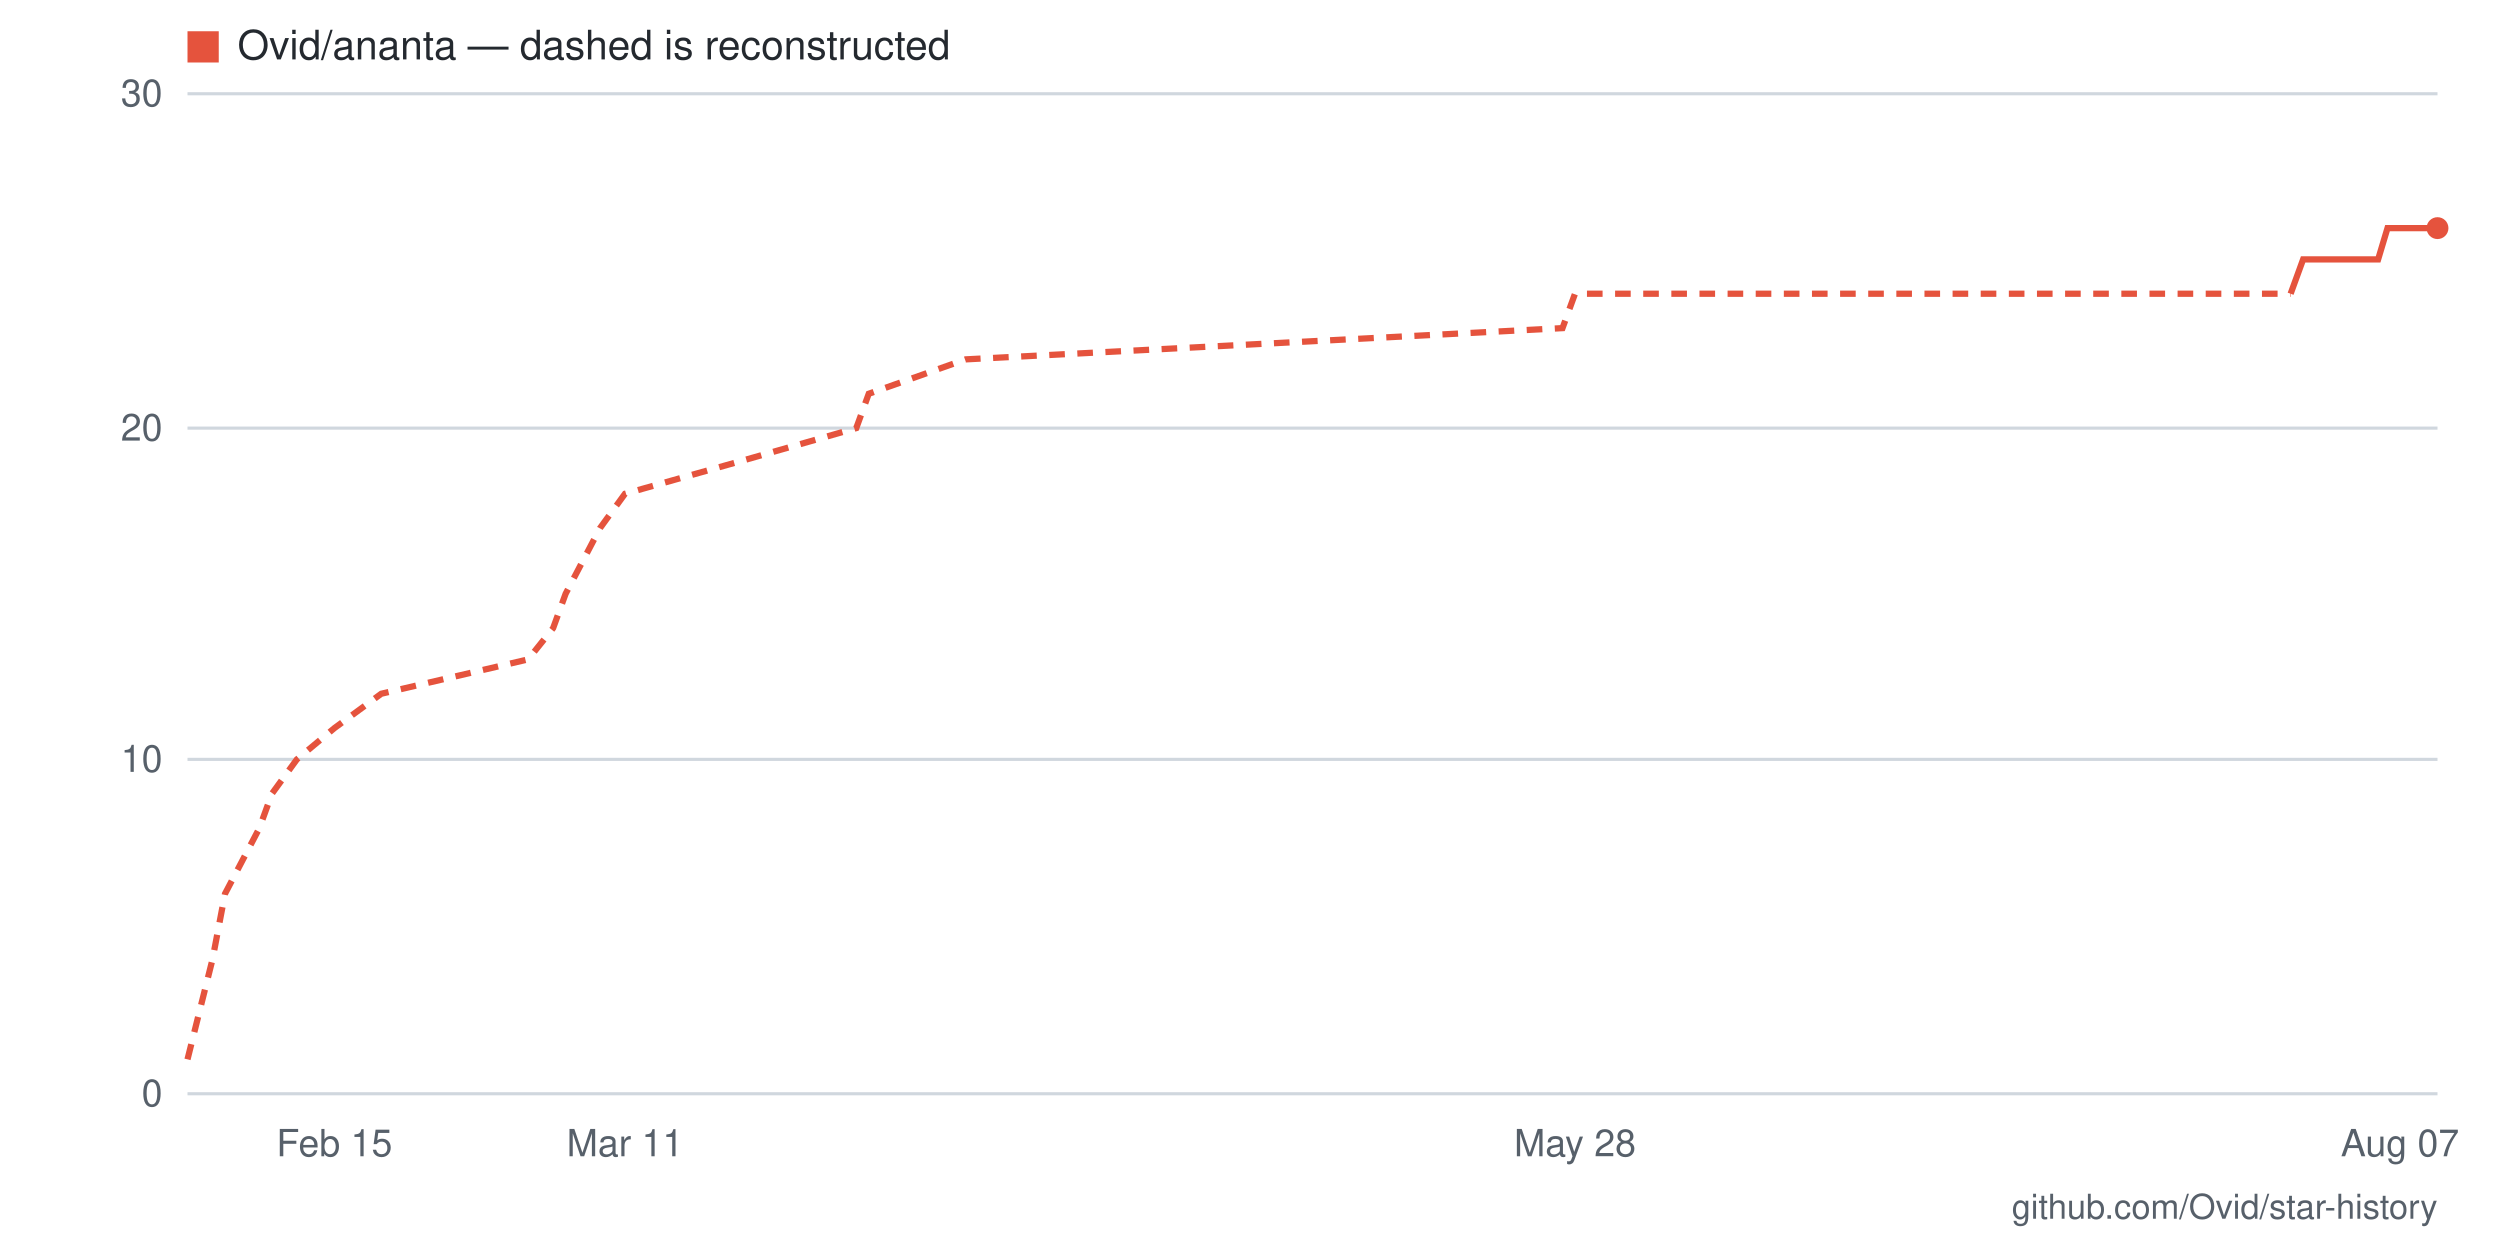
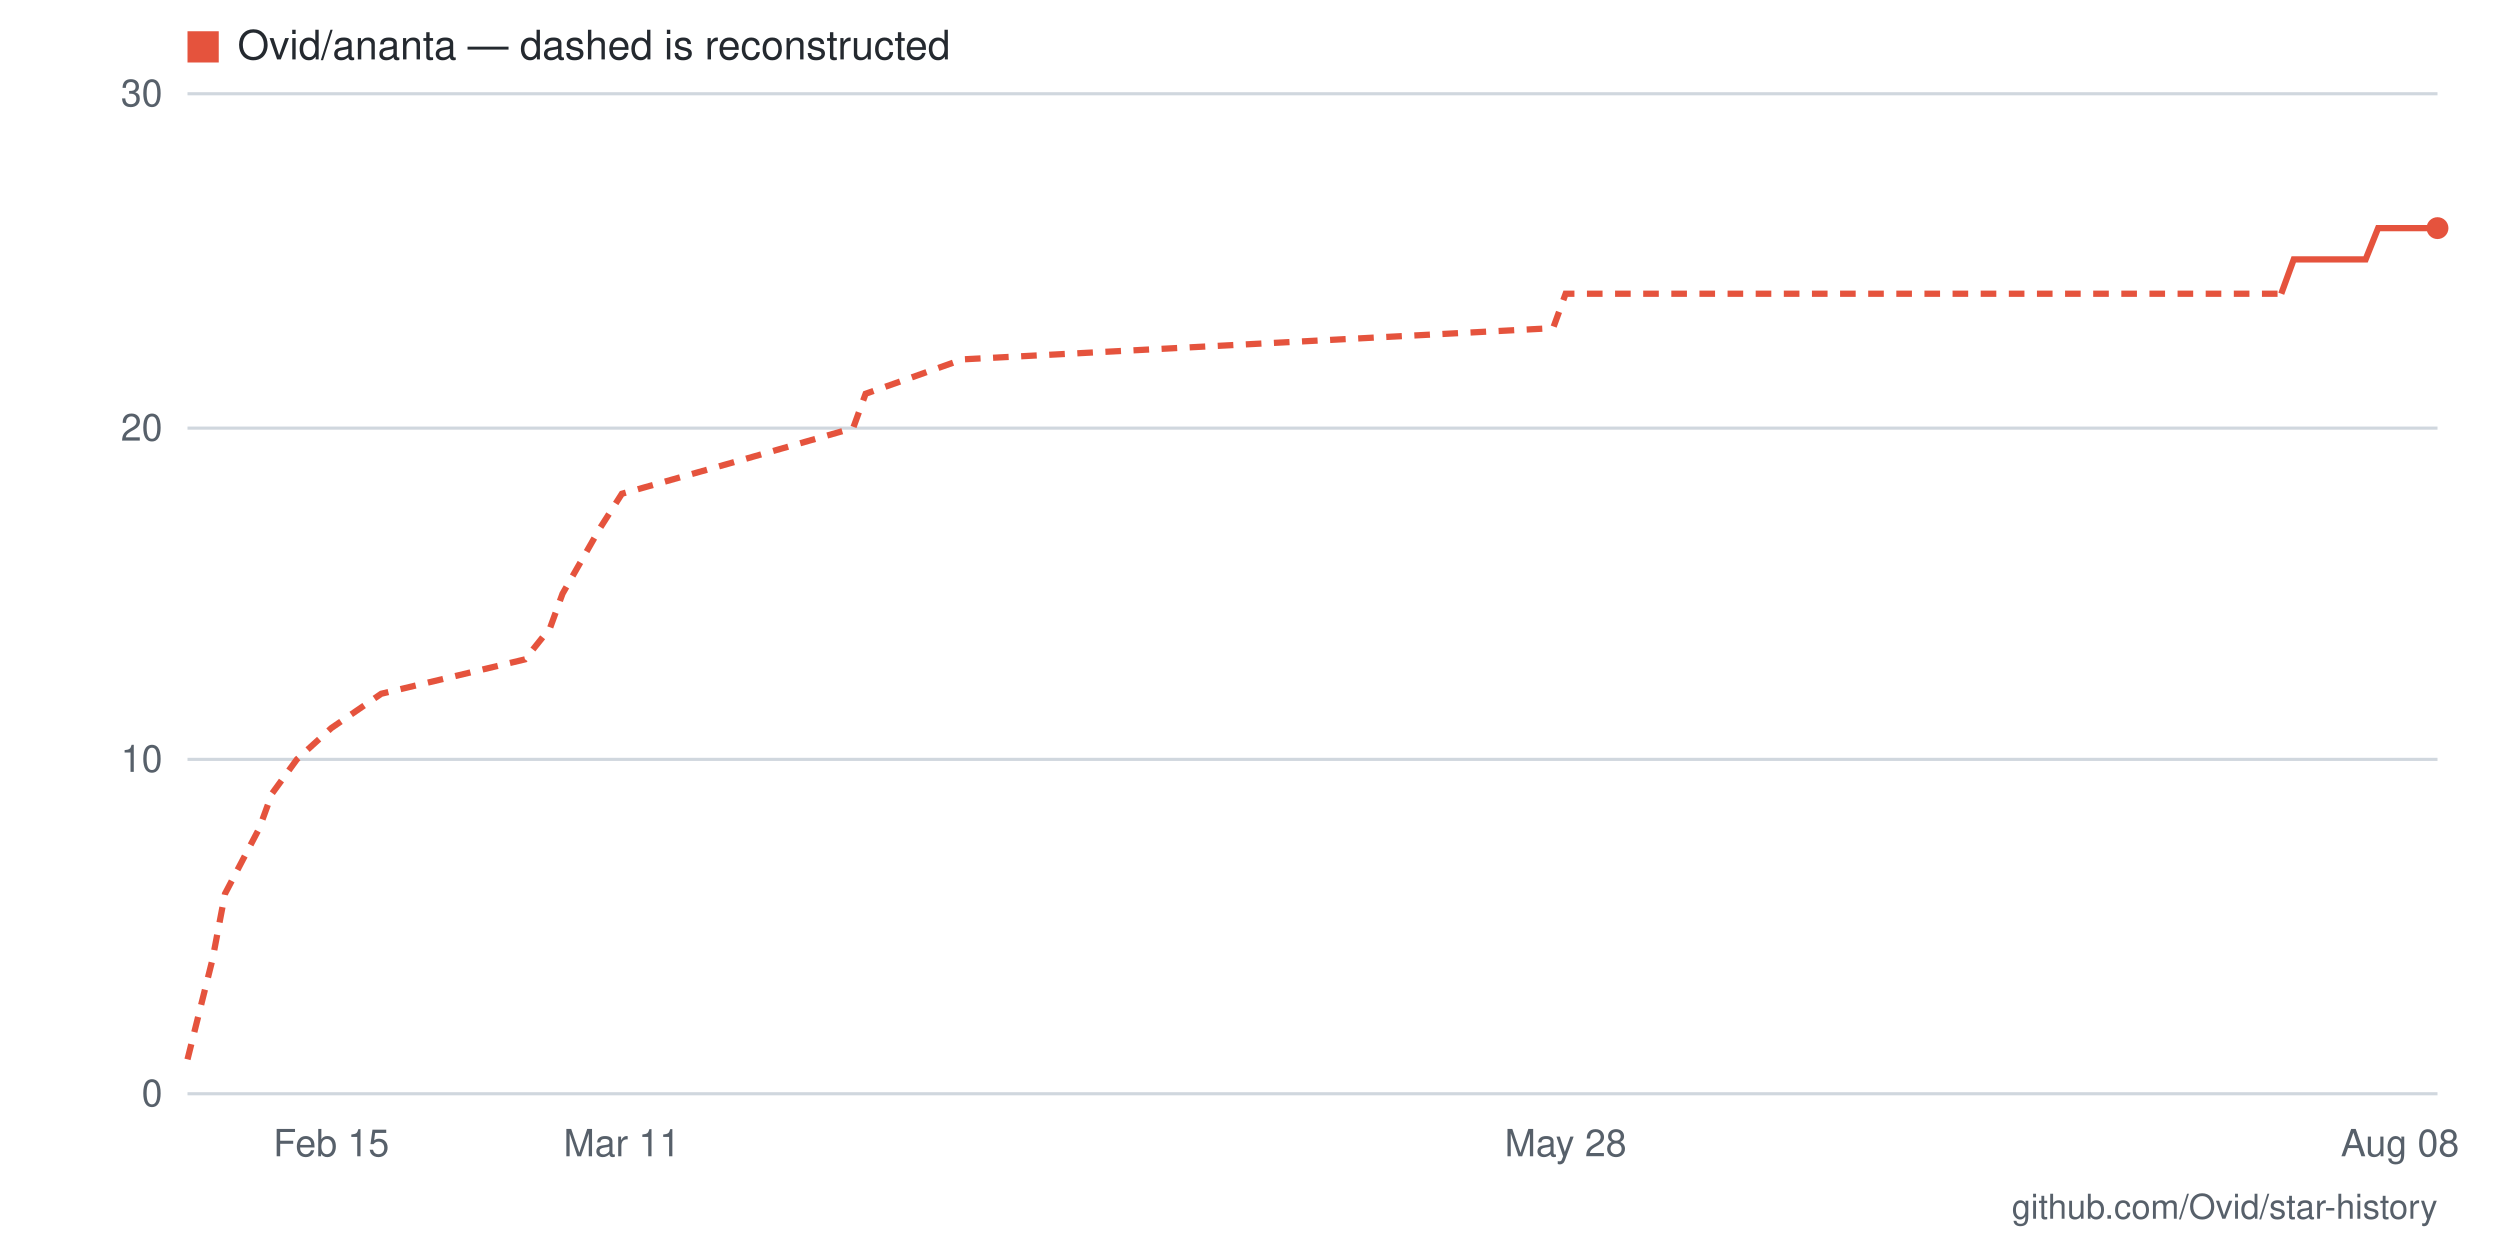
- <svg xmlns="http://www.w3.org/2000/svg" viewBox="0 0 800 400" width="800" height="400" role="img" aria-label="Star history for Ovid/ananta: 26 stars as of 2026-08-07">
+ <svg xmlns="http://www.w3.org/2000/svg" viewBox="0 0 800 400" width="800" height="400" role="img" aria-label="Star history for Ovid/ananta: 26 stars as of 2026-08-08">
  <rect width="800" height="400" fill="#ffffff" />
  <line x1="60" y1="350" x2="780" y2="350" stroke="#d0d7de" stroke-width="1" />
  <text x="52" y="354" text-anchor="end" font-family="-apple-system,BlinkMacSystemFont,'Segoe UI',Helvetica,Arial,sans-serif" font-size="12" fill="#57606a">0</text>
  <line x1="60" y1="243" x2="780" y2="243" stroke="#d0d7de" stroke-width="1" />
  <text x="52" y="247" text-anchor="end" font-family="-apple-system,BlinkMacSystemFont,'Segoe UI',Helvetica,Arial,sans-serif" font-size="12" fill="#57606a">10</text>
  <line x1="60" y1="137" x2="780" y2="137" stroke="#d0d7de" stroke-width="1" />
  <text x="52" y="141" text-anchor="end" font-family="-apple-system,BlinkMacSystemFont,'Segoe UI',Helvetica,Arial,sans-serif" font-size="12" fill="#57606a">20</text>
  <line x1="60" y1="30" x2="780" y2="30" stroke="#d0d7de" stroke-width="1" />
  <text x="52" y="34" text-anchor="end" font-family="-apple-system,BlinkMacSystemFont,'Segoe UI',Helvetica,Arial,sans-serif" font-size="12" fill="#57606a">30</text>
-   <text x="768" y="370" text-anchor="middle" font-family="-apple-system,BlinkMacSystemFont,'Segoe UI',Helvetica,Arial,sans-serif" font-size="12" fill="#57606a">Aug 07</text>
-   <text x="504" y="370" text-anchor="middle" font-family="-apple-system,BlinkMacSystemFont,'Segoe UI',Helvetica,Arial,sans-serif" font-size="12" fill="#57606a">May 28</text>
-   <text x="200" y="370" text-anchor="middle" font-family="-apple-system,BlinkMacSystemFont,'Segoe UI',Helvetica,Arial,sans-serif" font-size="12" fill="#57606a">Mar 11</text>
-   <text x="107" y="370" text-anchor="middle" font-family="-apple-system,BlinkMacSystemFont,'Segoe UI',Helvetica,Arial,sans-serif" font-size="12" fill="#57606a">Feb 15</text>
-   <polyline fill="none" stroke="#e5533d" stroke-width="2" stroke-dasharray="5 4" points="60,339 68,307 72,286 83,265 87,254 95,243 107,233 122,222 169,211 177,201 181,190 192,169 200,158 239,147 274,137 278,126 309,115 500,105 504,94 733,94" />
-   <polyline fill="none" stroke="#e5533d" stroke-width="2" points="733,94 737,83 741,83 745,83 749,83 753,83 757,83 761,83 764,73 768,73 772,73 776,73 780,73" />
+   <text x="768" y="370" text-anchor="middle" font-family="-apple-system,BlinkMacSystemFont,'Segoe UI',Helvetica,Arial,sans-serif" font-size="12" fill="#57606a">Aug 08</text>
+   <text x="501" y="370" text-anchor="middle" font-family="-apple-system,BlinkMacSystemFont,'Segoe UI',Helvetica,Arial,sans-serif" font-size="12" fill="#57606a">May 28</text>
+   <text x="199" y="370" text-anchor="middle" font-family="-apple-system,BlinkMacSystemFont,'Segoe UI',Helvetica,Arial,sans-serif" font-size="12" fill="#57606a">Mar 11</text>
+   <text x="106" y="370" text-anchor="middle" font-family="-apple-system,BlinkMacSystemFont,'Segoe UI',Helvetica,Arial,sans-serif" font-size="12" fill="#57606a">Feb 15</text>
+   <polyline fill="none" stroke="#e5533d" stroke-width="2" stroke-dasharray="5 4" points="60,339 68,307 72,286 83,265 87,254 95,243 106,233 122,222 168,211 176,201 180,190 192,169 199,158 238,147 273,137 277,126 308,115 497,105 501,94 730,94" />
+   <polyline fill="none" stroke="#e5533d" stroke-width="2" points="730,94 734,83 737,83 741,83 745,83 749,83 753,83 757,83 761,73 765,73 768,73 772,73 776,73 780,73" />
  <circle cx="780" cy="73" r="3.5" fill="#e5533d" />
  <rect x="60" y="10" width="10" height="10" fill="#e5533d" />
  <text x="76" y="19" font-family="-apple-system,BlinkMacSystemFont,'Segoe UI',Helvetica,Arial,sans-serif" font-size="13" fill="#24292f">Ovid/ananta — dashed is reconstructed</text>
  <text x="780" y="390" text-anchor="end" font-family="-apple-system,BlinkMacSystemFont,'Segoe UI',Helvetica,Arial,sans-serif" font-size="11" fill="#57606a">github.com/Ovid/star-history</text>
</svg>
